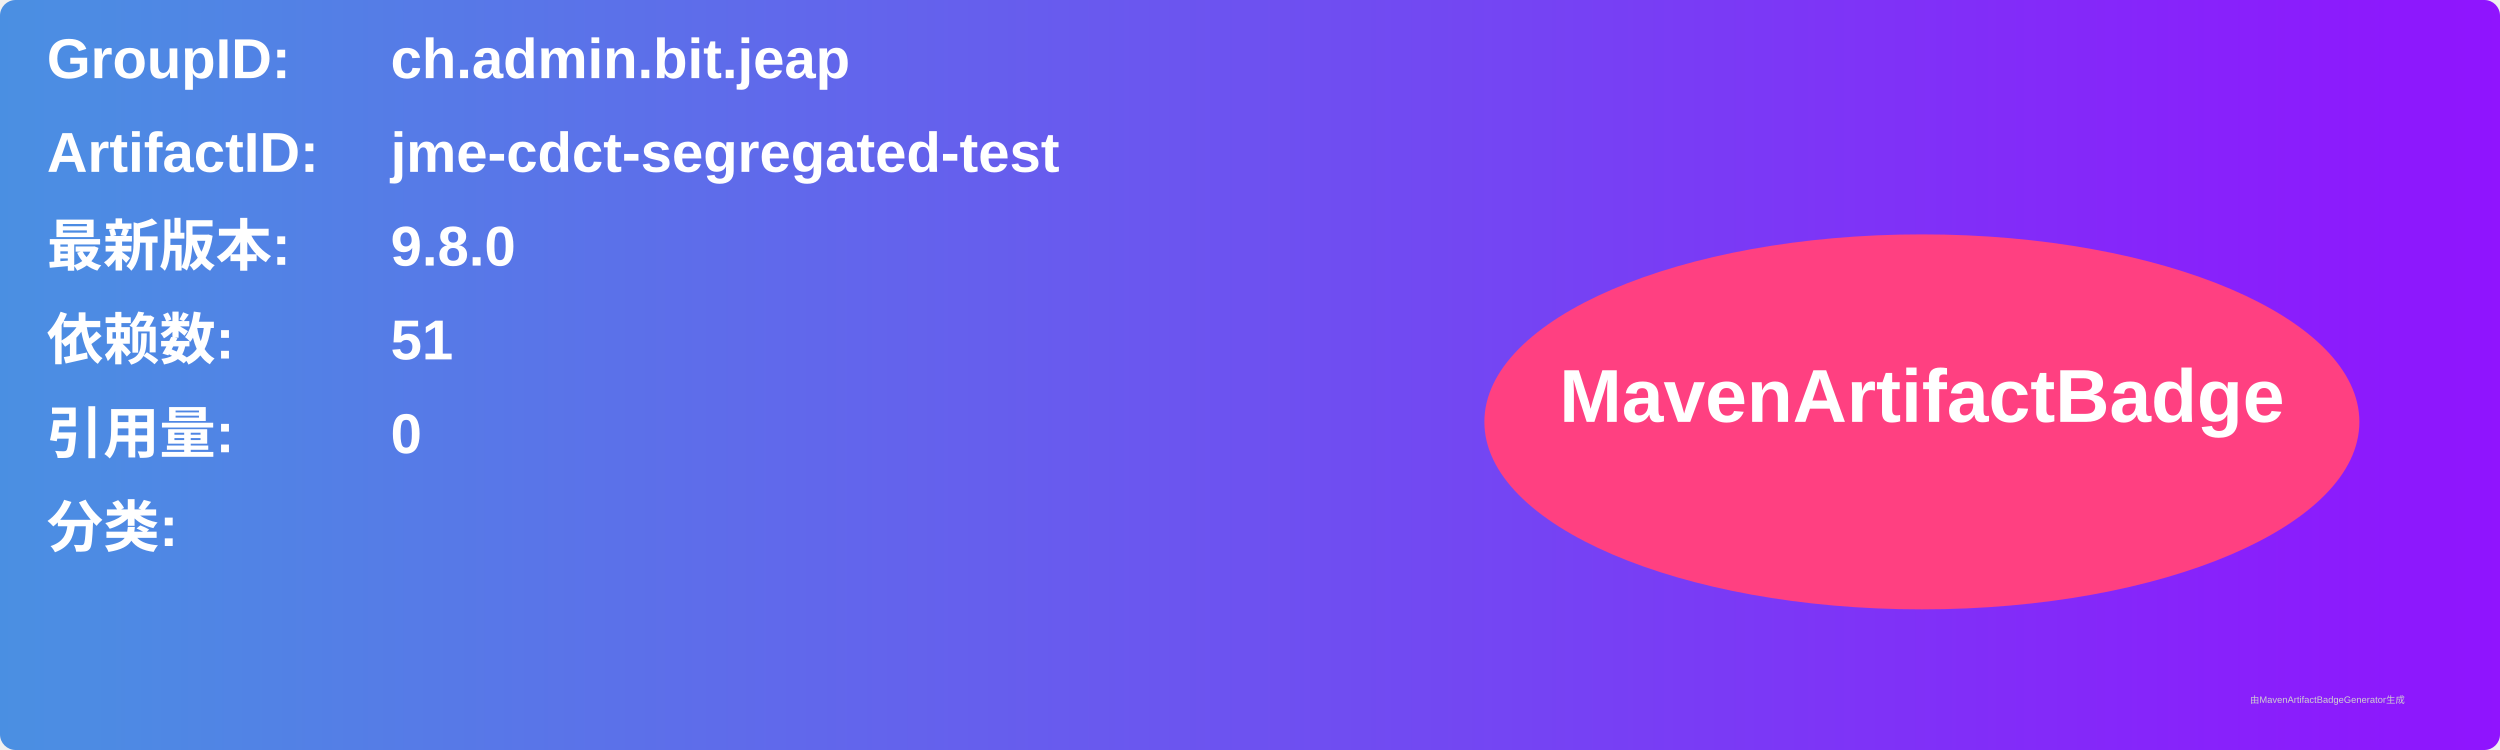
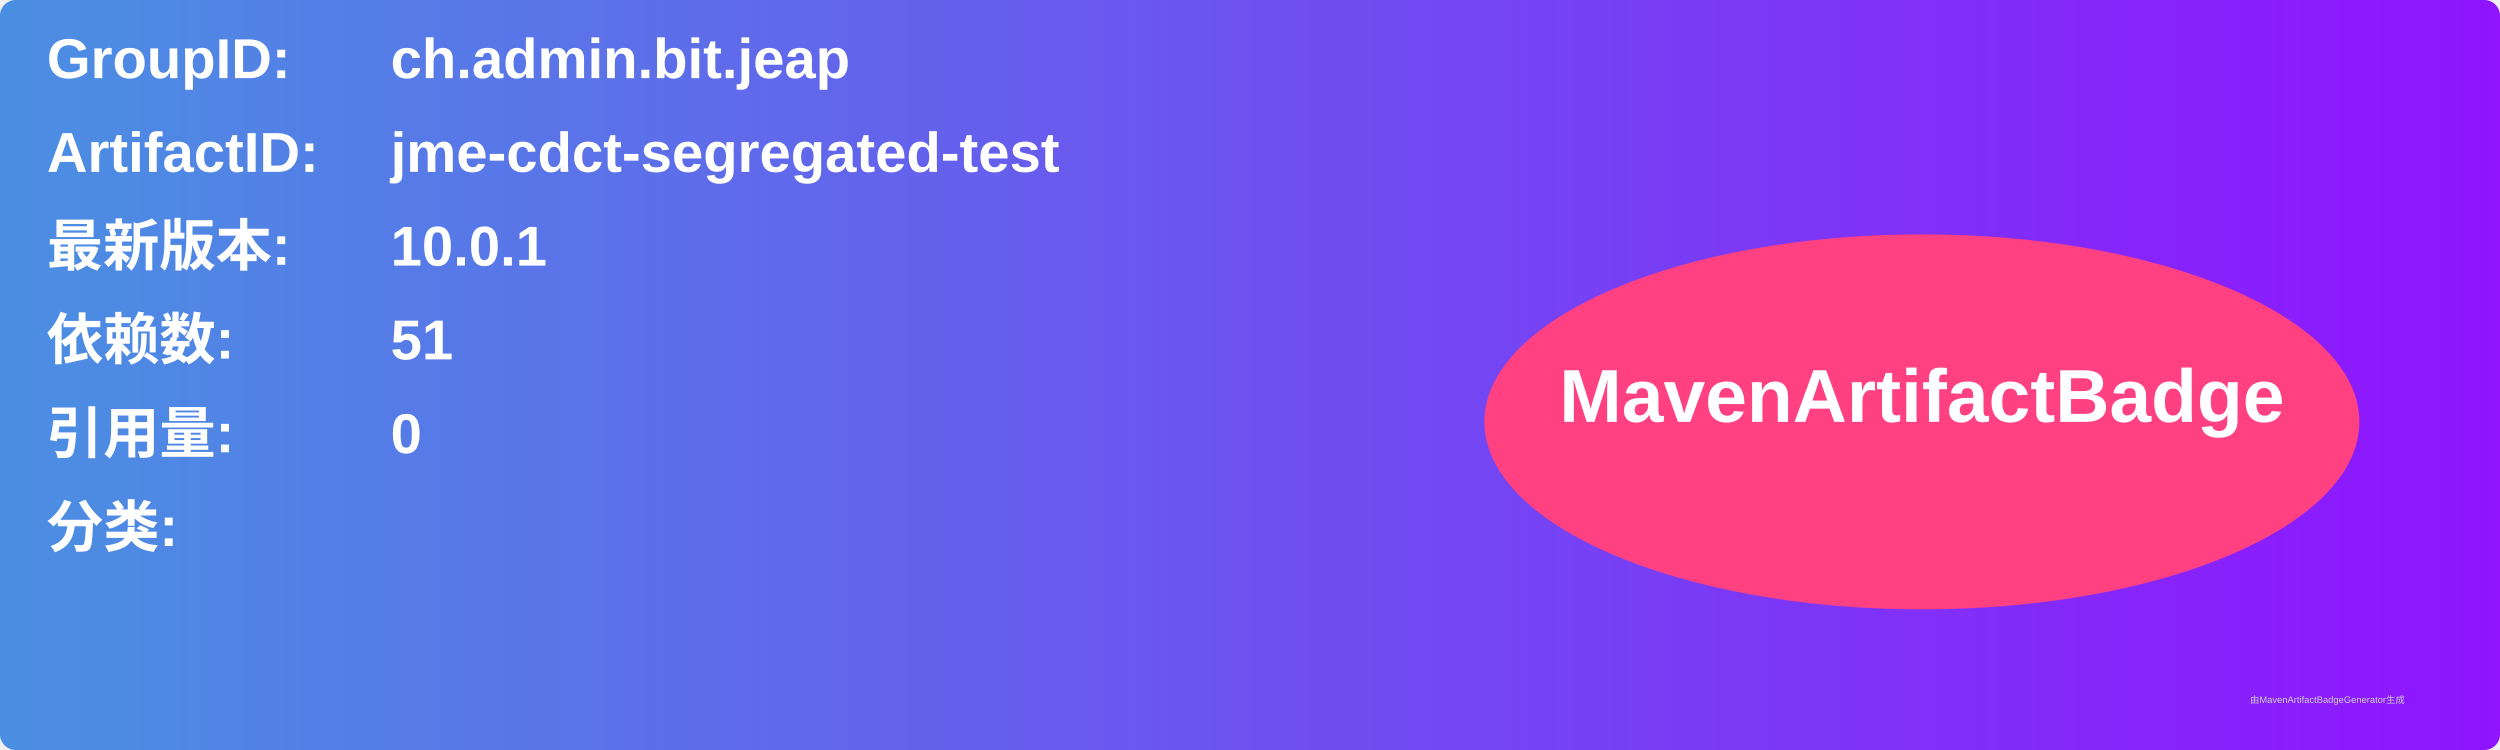
<svg xmlns="http://www.w3.org/2000/svg" width="800" height="240" viewBox="0 0 800 240">
  <linearGradient id="grad" x1="0%" y1="0%" x2="100%" y2="0%">
    <stop offset="0%" stop-color="#4a90e2" />
    <stop offset="100%" stop-color="#9013fe" />
  </linearGradient>
  <rect width="100%" height="100%" rx="5" ry="5" fill="url(#grad)" />
  <g transform="translate(15, 15)">
    <text x="0" y="10" font-family="Arial" font-size="18" fill="white" font-weight="bold" width="260">GroupID:</text>
    <text x="110" y="10" font-family="Arial" font-size="18" fill="white" font-weight="bold" width="460">ch.admin.bit.jeap</text>
    <text x="0" y="40" font-family="Arial" font-size="18" fill="white" font-weight="bold" width="260">ArtifactID:</text>
    <text x="110" y="40" font-family="Arial" font-size="18" fill="white" font-weight="bold" width="460">jme-cdct-segregated-test</text>
    <text x="0" y="70" font-family="Arial" font-size="18" fill="white" font-weight="bold">最新版本:</text>
    <text x="110" y="70" font-family="Arial" font-size="18" fill="white" font-weight="bold">
-       <tspan font-weight="bold">9.8.0</tspan>
+       <tspan font-weight="bold">10.0.1</tspan>
    </text>
    <text x="0" y="100" font-family="Arial" font-size="18" fill="white" font-weight="bold">依赖数: </text>
    <text x="110" y="100" font-family="Arial" font-size="18" fill="white">
      <tspan font-weight="bold">51</tspan>
    </text>
    <text x="0" y="130" font-family="Arial" font-size="18" fill="white" font-weight="bold">引用量: </text>
    <text x="110" y="130" font-family="Arial" font-size="18" fill="white">
      <tspan font-weight="bold">0</tspan>
    </text>
    <text x="0" y="160" font-family="Arial" font-size="18" fill="white" font-weight="bold">分类:</text>
    <text x="10" y="190" font-family="Arial" font-size="10" fill="white">
      <tspan font-weight="bold" />
    </text>
    <ellipse cx="600" cy="120" rx="140" ry="60" fill="#ff4081" />
    <text x="600" y="120" text-anchor="middle" font-family="Arial" font-size="24" fill="white" font-weight="bold">MavenArtifactBadge</text>
  </g>
  <text x="720" y="225" font-family="Arial" font-size="3" fill="#d0d0d0">由MavenArtifactBadgeGenerator生成</text>
</svg>
